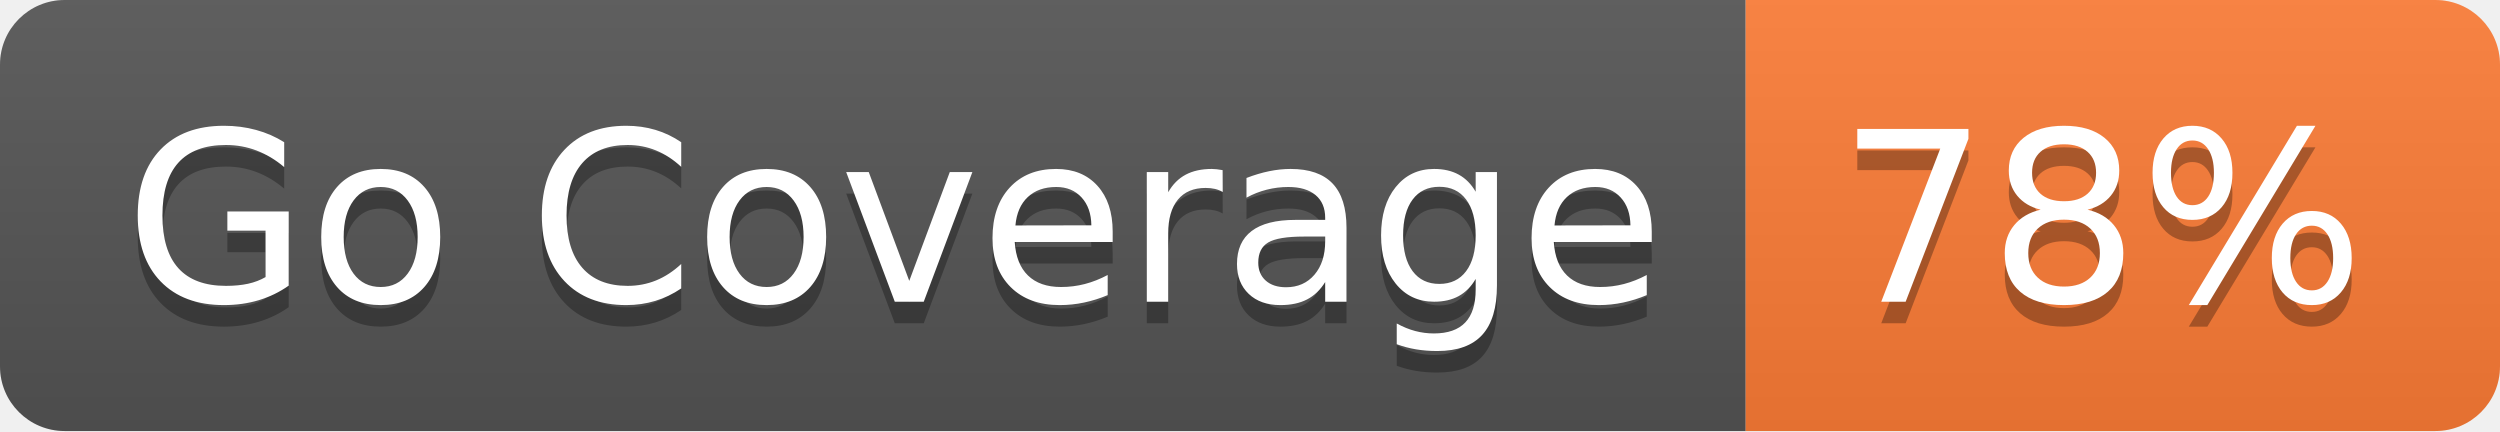
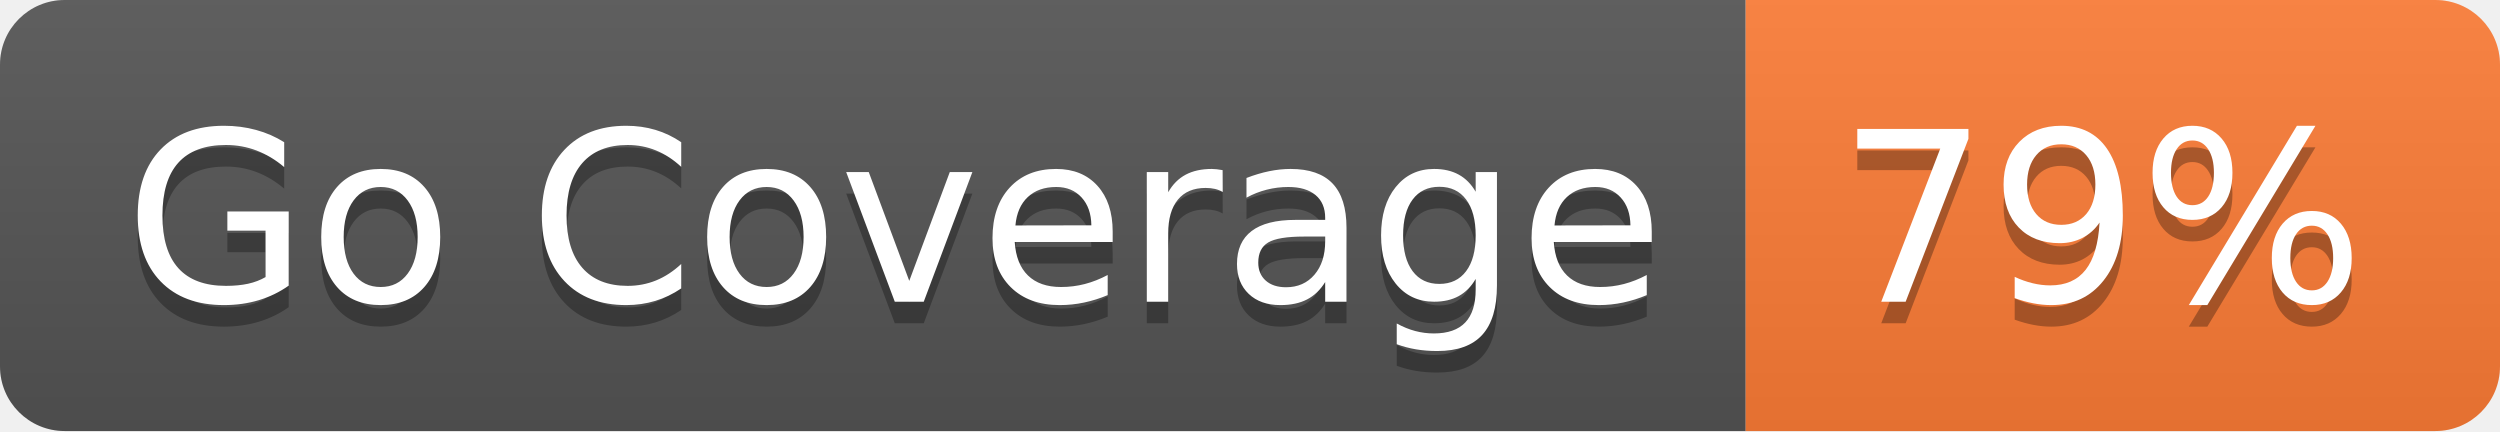
- <svg xmlns="http://www.w3.org/2000/svg" width="116" height="20" role="img" aria-label="Go Coverage: 78%">
+ <svg xmlns="http://www.w3.org/2000/svg" width="116" height="20" role="img" aria-label="Go Coverage: 79%">
  <linearGradient id="s" x2="0" y2="100%">
    <stop offset="0" stop-color="#bbb" stop-opacity=".1" />
    <stop offset="1" stop-opacity=".1" />
  </linearGradient>
  <clipPath id="r">
    <rect width="116" height="20" rx="3" fill="#fff" />
  </clipPath>
  <g clip-path="url(#r)">
    <rect width="81" height="20" fill="#555" />
    <rect x="81" width="35" height="20" fill="#fe7d37" />
    <rect width="116" height="20" fill="url(#s)" />
  </g>
  <g fill="#fff" text-anchor="middle" font-family="Verdana,Geneva,DejaVu Sans,sans-serif" text-rendering="geometricPrecision" font-size="110">
    <text aria-hidden="true" x="415" y="150" fill="#010101" fill-opacity=".3" transform="scale(.1)" textLength="710">Go Coverage</text>
    <text x="415" y="140" transform="scale(.1)" fill="#fff" textLength="710">Go Coverage</text>
-     <text aria-hidden="true" x="975" y="150" fill="#010101" fill-opacity=".3" transform="scale(.1)" textLength="250">78%</text>
-     <text x="975" y="140" transform="scale(.1)" fill="#fff" textLength="250">78%</text>
+     <text aria-hidden="true" x="975" y="150" fill="#010101" fill-opacity=".3" transform="scale(.1)" textLength="250">79%</text>
+     <text x="975" y="140" transform="scale(.1)" fill="#fff" textLength="250">79%</text>
  </g>
</svg>
